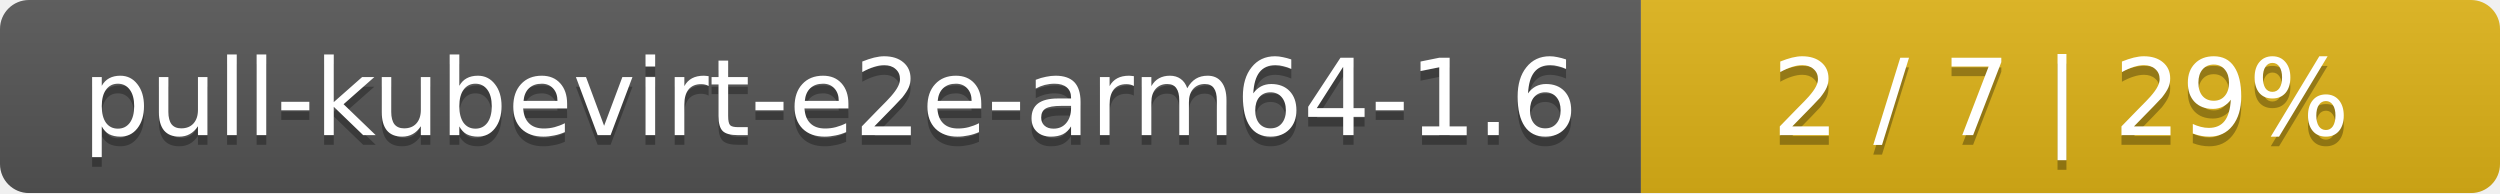
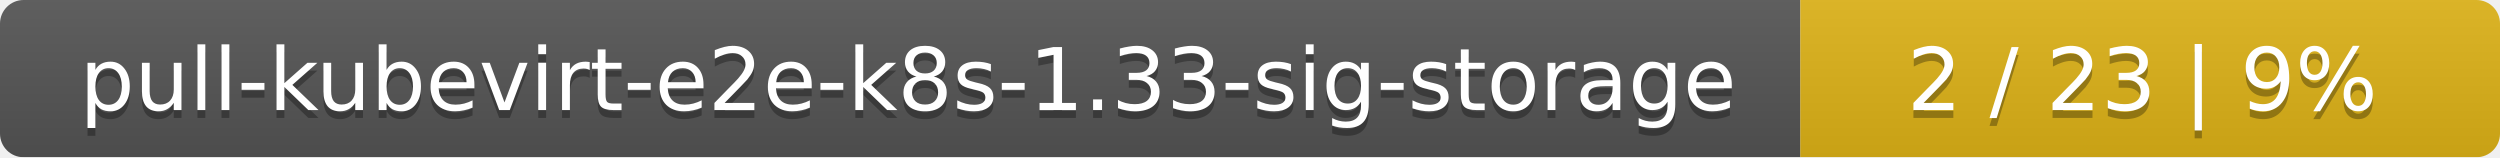
- <svg xmlns="http://www.w3.org/2000/svg" width="259" height="20">
+ <svg xmlns="http://www.w3.org/2000/svg" width="318" height="20">
  <linearGradient id="smooth" x2="0" y2="100%">
    <stop offset="0" stop-color="#bbb" stop-opacity=".1" />
    <stop offset="1" stop-opacity=".1" />
  </linearGradient>
  <mask id="round">
-     <rect width="259" height="20" rx="3" fill="#fff" />
+     <rect width="318" height="20" rx="3" fill="#fff" />
  </mask>
  <g mask="url(#round)">
-     <rect width="170" height="20" fill="#555" />
-     <rect x="170" width="89" height="20" fill="#dfb317" />
-     <rect width="259" height="20" fill="url(#smooth)" />
+     <rect width="229" height="20" fill="#555" />
+     <rect x="229" width="89" height="20" fill="#dfb317" />
+     <rect width="318" height="20" fill="url(#smooth)" />
  </g>
  <g fill="#fff" text-anchor="middle" font-family="DejaVu Sans,Verdana,Geneva,sans-serif" font-size="11">
-     <text x="86" y="15" fill="#010101" fill-opacity=".3">pull-kubevirt-e2e-arm64-1.6</text>
-     <text x="86" y="14">pull-kubevirt-e2e-arm64-1.6</text>
-     <text x="213.5" y="15" fill="#010101" fill-opacity=".3">2 / 7    |    29%</text>
-     <text x="213.5" y="14">2 / 7    |    29%</text>
+     <text x="115.5" y="15" fill="#010101" fill-opacity=".3">pull-kubevirt-e2e-k8s-1.33-sig-storage</text>
+     <text x="115.5" y="14">pull-kubevirt-e2e-k8s-1.33-sig-storage</text>
+     <text x="272.5" y="15" fill="#010101" fill-opacity=".3">2 / 23    |    9%</text>
+     <text x="272.5" y="14">2 / 23    |    9%</text>
  </g>
</svg>
